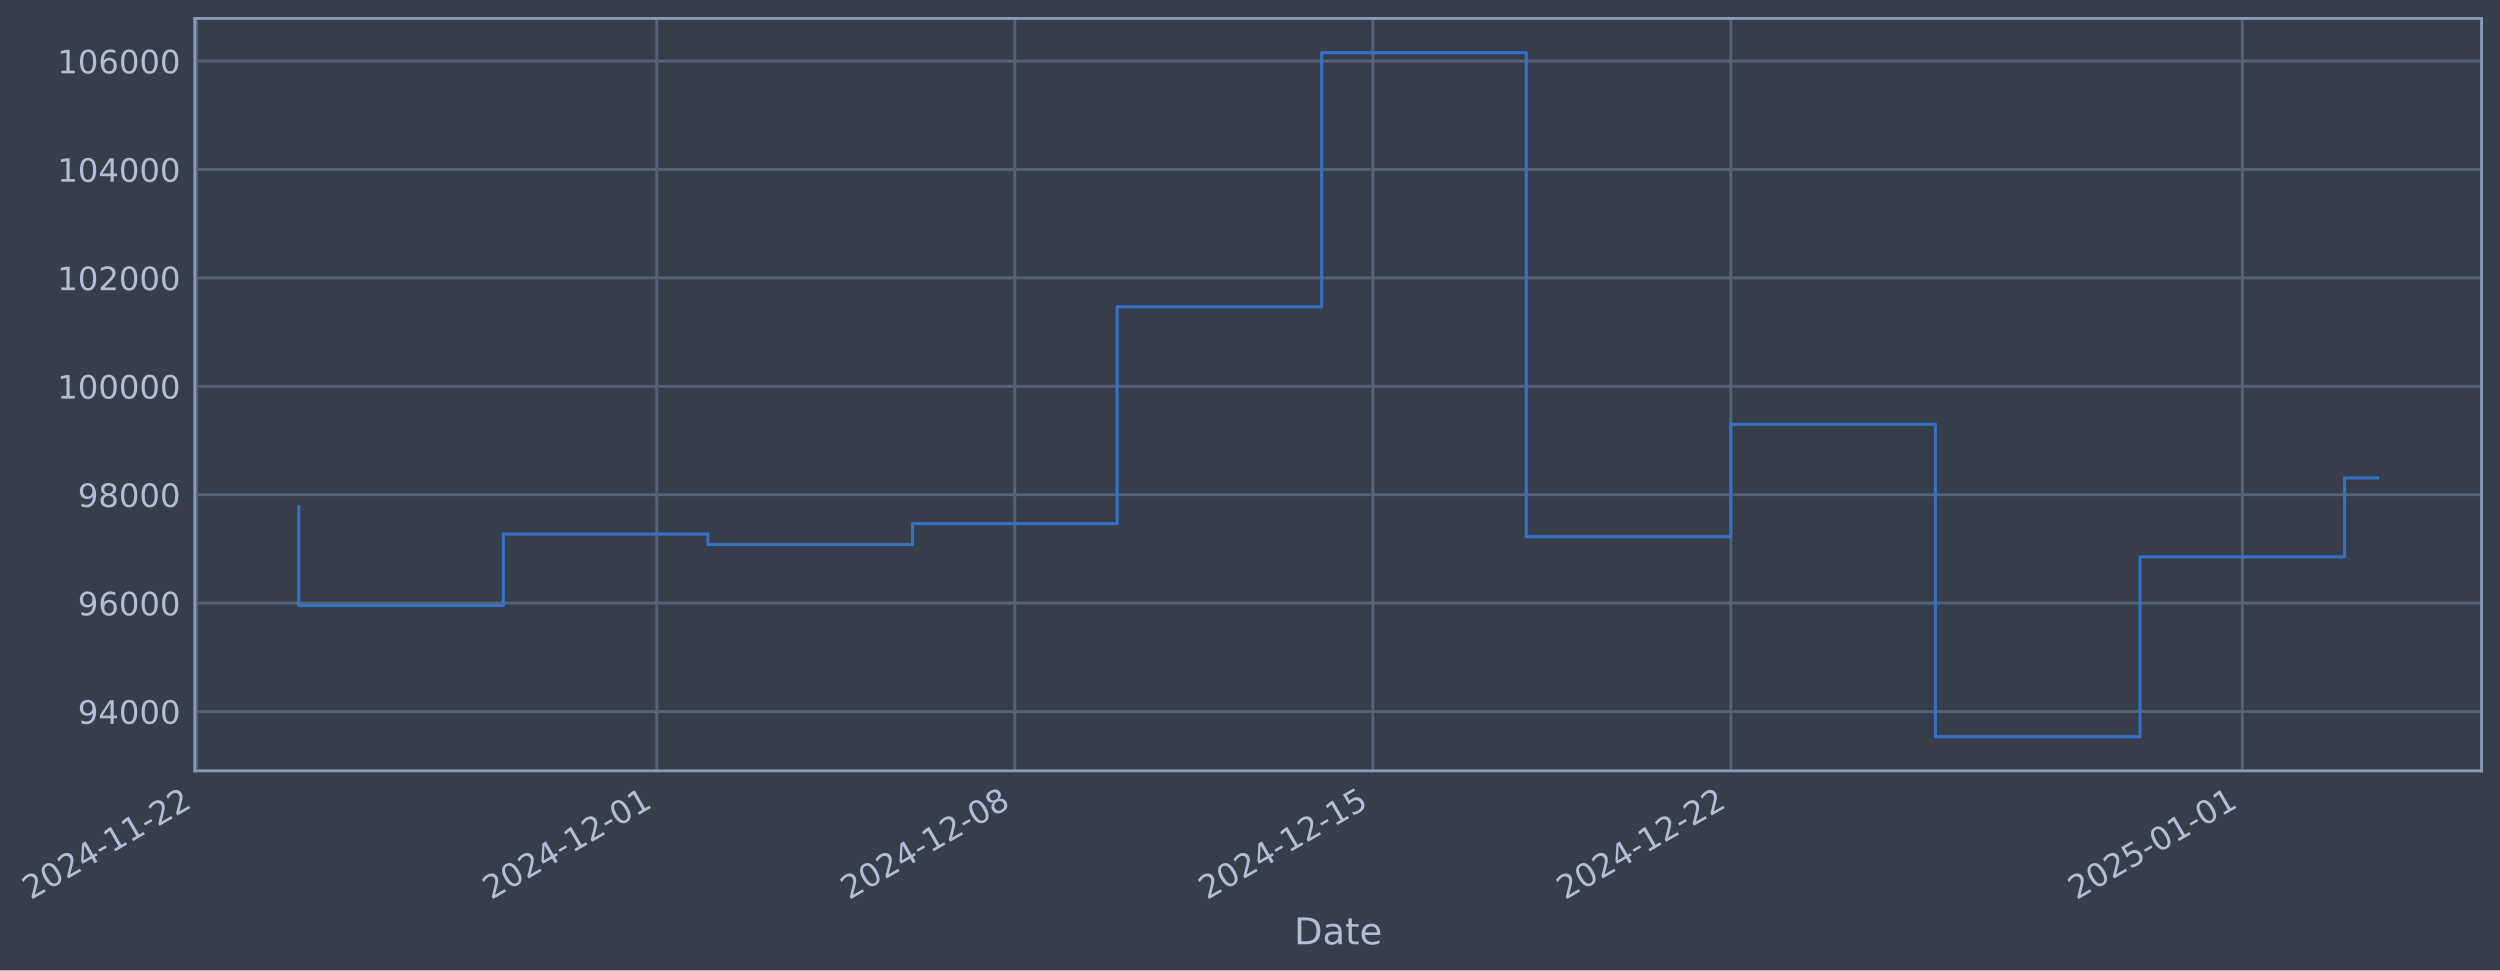
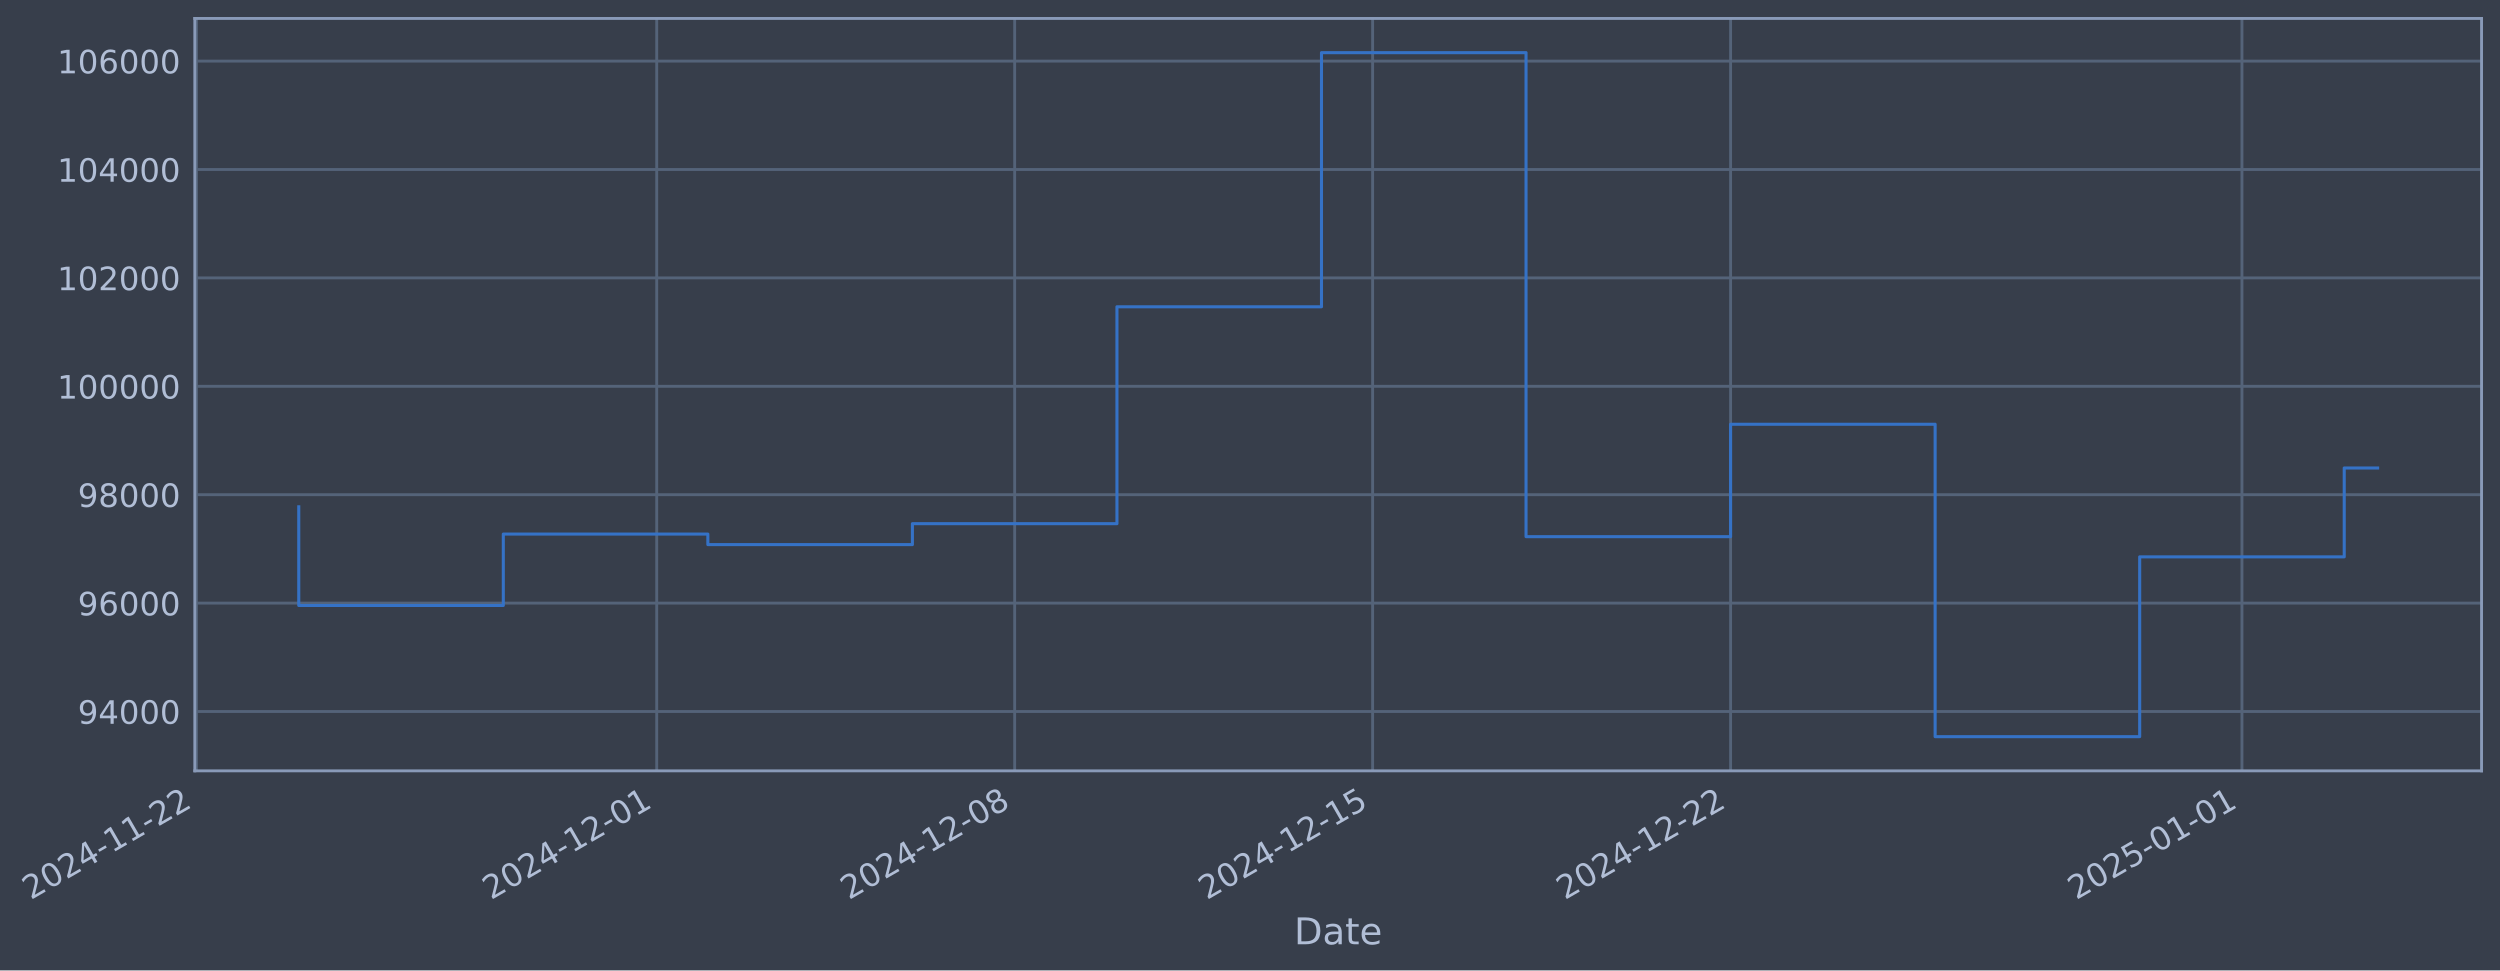
- <svg xmlns="http://www.w3.org/2000/svg" xmlns:xlink="http://www.w3.org/1999/xlink" width="976.068pt" height="378.87pt" viewBox="0 0 976.068 378.87" version="1.1">
+ <svg xmlns="http://www.w3.org/2000/svg" xmlns:xlink="http://www.w3.org/1999/xlink" width="976.061pt" height="378.87pt" viewBox="0 0 976.061 378.87" version="1.1">
  <defs>
    <style type="text/css">*{stroke-linejoin: round; stroke-linecap: butt}</style>
  </defs>
  <g id="figure_1">
    <g id="patch_1">
-       <path d="M 0 378.87  L 976.068 378.87  L 976.068 0  L 0 0  z " style="fill: #373e4b" />
+       <path d="M 0 378.87  L 976.061 378.87  L 976.061 0  L 0 0  z " style="fill: #373e4b" />
    </g>
    <g id="axes_1">
      <g id="patch_2">
-         <path d="M 76.068 300.96  L 968.868 300.96  L 968.868 7.2  L 76.068 7.2  z " style="fill: #373e4b" />
+         <path d="M 76.061 300.96  L 968.861 300.96  L 968.861 7.2  L 76.061 7.2  z " style="fill: #373e4b" />
      </g>
      <g id="matplotlib.axis_1">
        <g id="xtick_1">
          <g id="line2d_1">
-             <path d="M 76.713 300.96  L 76.713 7.2  " clip-path="url(#p8c95dd6278)" style="fill: none; stroke: #546379; stroke-width: 1.12; stroke-linecap: square" />
+             <path d="M 76.713 300.96  L 76.713 7.2  " clip-path="url(#pbc9e56a636)" style="fill: none; stroke: #546379; stroke-width: 1.12; stroke-linecap: square" />
          </g>
          <g id="line2d_2" />
          <g id="text_1">
            <g style="fill: #b1bed6" transform="translate(11.98702 351.4642) rotate(-30) scale(0.126 -0.126)">
              <defs>
                <path id="DejaVuSans-32" d="M 1228 531  L 3431 531  L 3431 0  L 469 0  L 469 531  Q 828 903 1448 1529  Q 2069 2156 2228 2338  Q 2531 2678 2651 2914  Q 2772 3150 2772 3378  Q 2772 3750 2511 3984  Q 2250 4219 1831 4219  Q 1534 4219 1204 4116  Q 875 4013 500 3803  L 500 4441  Q 881 4594 1212 4672  Q 1544 4750 1819 4750  Q 2544 4750 2975 4387  Q 3406 4025 3406 3419  Q 3406 3131 3298 2873  Q 3191 2616 2906 2266  Q 2828 2175 2409 1742  Q 1991 1309 1228 531  z " transform="scale(0.015625)" />
                <path id="DejaVuSans-30" d="M 2034 4250  Q 1547 4250 1301 3770  Q 1056 3291 1056 2328  Q 1056 1369 1301 889  Q 1547 409 2034 409  Q 2525 409 2770 889  Q 3016 1369 3016 2328  Q 3016 3291 2770 3770  Q 2525 4250 2034 4250  z M 2034 4750  Q 2819 4750 3233 4129  Q 3647 3509 3647 2328  Q 3647 1150 3233 529  Q 2819 -91 2034 -91  Q 1250 -91 836 529  Q 422 1150 422 2328  Q 422 3509 836 4129  Q 1250 4750 2034 4750  z " transform="scale(0.015625)" />
                <path id="DejaVuSans-34" d="M 2419 4116  L 825 1625  L 2419 1625  L 2419 4116  z M 2253 4666  L 3047 4666  L 3047 1625  L 3713 1625  L 3713 1100  L 3047 1100  L 3047 0  L 2419 0  L 2419 1100  L 313 1100  L 313 1709  L 2253 4666  z " transform="scale(0.015625)" />
                <path id="DejaVuSans-2d" d="M 313 2009  L 1997 2009  L 1997 1497  L 313 1497  L 313 2009  z " transform="scale(0.015625)" />
                <path id="DejaVuSans-31" d="M 794 531  L 1825 531  L 1825 4091  L 703 3866  L 703 4441  L 1819 4666  L 2450 4666  L 2450 531  L 3481 531  L 3481 0  L 794 0  L 794 531  z " transform="scale(0.015625)" />
              </defs>
              <use xlink:href="#DejaVuSans-32" />
              <use xlink:href="#DejaVuSans-30" transform="translate(63.62305 0)" />
              <use xlink:href="#DejaVuSans-32" transform="translate(127.2461 0)" />
              <use xlink:href="#DejaVuSans-34" transform="translate(190.8691 0)" />
              <use xlink:href="#DejaVuSans-2d" transform="translate(254.4922 0)" />
              <use xlink:href="#DejaVuSans-31" transform="translate(290.5762 0)" />
              <use xlink:href="#DejaVuSans-31" transform="translate(354.1992 0)" />
              <use xlink:href="#DejaVuSans-2d" transform="translate(417.8223 0)" />
              <use xlink:href="#DejaVuSans-32" transform="translate(453.9062 0)" />
              <use xlink:href="#DejaVuSans-32" transform="translate(517.5293 0)" />
            </g>
          </g>
        </g>
        <g id="xtick_2">
          <g id="line2d_3">
-             <path d="M 256.428 300.96  L 256.428 7.2  " clip-path="url(#p8c95dd6278)" style="fill: none; stroke: #546379; stroke-width: 1.12; stroke-linecap: square" />
+             <path d="M 256.398 300.96  L 256.398 7.2  " clip-path="url(#pbc9e56a636)" style="fill: none; stroke: #546379; stroke-width: 1.12; stroke-linecap: square" />
          </g>
          <g id="line2d_4" />
          <g id="text_2">
-             <g style="fill: #b1bed6" transform="translate(191.7029 351.4642) rotate(-30) scale(0.126 -0.126)">
+             <g style="fill: #b1bed6" transform="translate(191.6721 351.4642) rotate(-30) scale(0.126 -0.126)">
              <use xlink:href="#DejaVuSans-32" />
              <use xlink:href="#DejaVuSans-30" transform="translate(63.62305 0)" />
              <use xlink:href="#DejaVuSans-32" transform="translate(127.2461 0)" />
              <use xlink:href="#DejaVuSans-34" transform="translate(190.8691 0)" />
              <use xlink:href="#DejaVuSans-2d" transform="translate(254.4922 0)" />
              <use xlink:href="#DejaVuSans-31" transform="translate(290.5762 0)" />
              <use xlink:href="#DejaVuSans-32" transform="translate(354.1992 0)" />
              <use xlink:href="#DejaVuSans-2d" transform="translate(417.8223 0)" />
              <use xlink:href="#DejaVuSans-30" transform="translate(453.9062 0)" />
              <use xlink:href="#DejaVuSans-31" transform="translate(517.5293 0)" />
            </g>
          </g>
        </g>
        <g id="xtick_3">
          <g id="line2d_5">
-             <path d="M 396.207 300.96  L 396.207 7.2  " clip-path="url(#p8c95dd6278)" style="fill: none; stroke: #546379; stroke-width: 1.12; stroke-linecap: square" />
+             <path d="M 396.153 300.96  L 396.153 7.2  " clip-path="url(#pbc9e56a636)" style="fill: none; stroke: #546379; stroke-width: 1.12; stroke-linecap: square" />
          </g>
          <g id="line2d_6" />
          <g id="text_3">
-             <g style="fill: #b1bed6" transform="translate(331.4818 351.4642) rotate(-30) scale(0.126 -0.126)">
+             <g style="fill: #b1bed6" transform="translate(331.4272 351.4642) rotate(-30) scale(0.126 -0.126)">
              <defs>
                <path id="DejaVuSans-38" d="M 2034 2216  Q 1584 2216 1326 1975  Q 1069 1734 1069 1313  Q 1069 891 1326 650  Q 1584 409 2034 409  Q 2484 409 2743 651  Q 3003 894 3003 1313  Q 3003 1734 2745 1975  Q 2488 2216 2034 2216  z M 1403 2484  Q 997 2584 770 2862  Q 544 3141 544 3541  Q 544 4100 942 4425  Q 1341 4750 2034 4750  Q 2731 4750 3128 4425  Q 3525 4100 3525 3541  Q 3525 3141 3298 2862  Q 3072 2584 2669 2484  Q 3125 2378 3379 2068  Q 3634 1759 3634 1313  Q 3634 634 3220 271  Q 2806 -91 2034 -91  Q 1263 -91 848 271  Q 434 634 434 1313  Q 434 1759 690 2068  Q 947 2378 1403 2484  z M 1172 3481  Q 1172 3119 1398 2916  Q 1625 2713 2034 2713  Q 2441 2713 2670 2916  Q 2900 3119 2900 3481  Q 2900 3844 2670 4047  Q 2441 4250 2034 4250  Q 1625 4250 1398 4047  Q 1172 3844 1172 3481  z " transform="scale(0.015625)" />
              </defs>
              <use xlink:href="#DejaVuSans-32" />
              <use xlink:href="#DejaVuSans-30" transform="translate(63.62305 0)" />
              <use xlink:href="#DejaVuSans-32" transform="translate(127.2461 0)" />
              <use xlink:href="#DejaVuSans-34" transform="translate(190.8691 0)" />
              <use xlink:href="#DejaVuSans-2d" transform="translate(254.4922 0)" />
              <use xlink:href="#DejaVuSans-31" transform="translate(290.5762 0)" />
              <use xlink:href="#DejaVuSans-32" transform="translate(354.1992 0)" />
              <use xlink:href="#DejaVuSans-2d" transform="translate(417.8223 0)" />
              <use xlink:href="#DejaVuSans-30" transform="translate(453.9062 0)" />
              <use xlink:href="#DejaVuSans-38" transform="translate(517.5293 0)" />
            </g>
          </g>
        </g>
        <g id="xtick_4">
          <g id="line2d_7">
-             <path d="M 535.986 300.96  L 535.986 7.2  " clip-path="url(#p8c95dd6278)" style="fill: none; stroke: #546379; stroke-width: 1.12; stroke-linecap: square" />
+             <path d="M 535.908 300.96  L 535.908 7.2  " clip-path="url(#pbc9e56a636)" style="fill: none; stroke: #546379; stroke-width: 1.12; stroke-linecap: square" />
          </g>
          <g id="line2d_8" />
          <g id="text_4">
-             <g style="fill: #b1bed6" transform="translate(471.2608 351.4642) rotate(-30) scale(0.126 -0.126)">
+             <g style="fill: #b1bed6" transform="translate(471.1823 351.4642) rotate(-30) scale(0.126 -0.126)">
              <defs>
                <path id="DejaVuSans-35" d="M 691 4666  L 3169 4666  L 3169 4134  L 1269 4134  L 1269 2991  Q 1406 3038 1543 3061  Q 1681 3084 1819 3084  Q 2600 3084 3056 2656  Q 3513 2228 3513 1497  Q 3513 744 3044 326  Q 2575 -91 1722 -91  Q 1428 -91 1123 -41  Q 819 9 494 109  L 494 744  Q 775 591 1075 516  Q 1375 441 1709 441  Q 2250 441 2565 725  Q 2881 1009 2881 1497  Q 2881 1984 2565 2268  Q 2250 2553 1709 2553  Q 1456 2553 1204 2497  Q 953 2441 691 2322  L 691 4666  z " transform="scale(0.015625)" />
              </defs>
              <use xlink:href="#DejaVuSans-32" />
              <use xlink:href="#DejaVuSans-30" transform="translate(63.62305 0)" />
              <use xlink:href="#DejaVuSans-32" transform="translate(127.2461 0)" />
              <use xlink:href="#DejaVuSans-34" transform="translate(190.8691 0)" />
              <use xlink:href="#DejaVuSans-2d" transform="translate(254.4922 0)" />
              <use xlink:href="#DejaVuSans-31" transform="translate(290.5762 0)" />
              <use xlink:href="#DejaVuSans-32" transform="translate(354.1992 0)" />
              <use xlink:href="#DejaVuSans-2d" transform="translate(417.8223 0)" />
              <use xlink:href="#DejaVuSans-31" transform="translate(453.9062 0)" />
              <use xlink:href="#DejaVuSans-35" transform="translate(517.5293 0)" />
            </g>
          </g>
        </g>
        <g id="xtick_5">
          <g id="line2d_9">
-             <path d="M 675.765 300.96  L 675.765 7.2  " clip-path="url(#p8c95dd6278)" style="fill: none; stroke: #546379; stroke-width: 1.12; stroke-linecap: square" />
+             <path d="M 675.663 300.96  L 675.663 7.2  " clip-path="url(#pbc9e56a636)" style="fill: none; stroke: #546379; stroke-width: 1.12; stroke-linecap: square" />
          </g>
          <g id="line2d_10" />
          <g id="text_5">
-             <g style="fill: #b1bed6" transform="translate(611.0398 351.4642) rotate(-30) scale(0.126 -0.126)">
+             <g style="fill: #b1bed6" transform="translate(610.9373 351.4642) rotate(-30) scale(0.126 -0.126)">
              <use xlink:href="#DejaVuSans-32" />
              <use xlink:href="#DejaVuSans-30" transform="translate(63.62305 0)" />
              <use xlink:href="#DejaVuSans-32" transform="translate(127.2461 0)" />
              <use xlink:href="#DejaVuSans-34" transform="translate(190.8691 0)" />
              <use xlink:href="#DejaVuSans-2d" transform="translate(254.4922 0)" />
              <use xlink:href="#DejaVuSans-31" transform="translate(290.5762 0)" />
              <use xlink:href="#DejaVuSans-32" transform="translate(354.1992 0)" />
              <use xlink:href="#DejaVuSans-2d" transform="translate(417.8223 0)" />
              <use xlink:href="#DejaVuSans-32" transform="translate(453.9062 0)" />
              <use xlink:href="#DejaVuSans-32" transform="translate(517.5293 0)" />
            </g>
          </g>
        </g>
        <g id="xtick_6">
          <g id="line2d_11">
-             <path d="M 875.45 300.96  L 875.45 7.2  " clip-path="url(#p8c95dd6278)" style="fill: none; stroke: #546379; stroke-width: 1.12; stroke-linecap: square" />
+             <path d="M 875.313 300.96  L 875.313 7.2  " clip-path="url(#pbc9e56a636)" style="fill: none; stroke: #546379; stroke-width: 1.12; stroke-linecap: square" />
          </g>
          <g id="line2d_12" />
          <g id="text_6">
-             <g style="fill: #b1bed6" transform="translate(810.7241 351.4642) rotate(-30) scale(0.126 -0.126)">
+             <g style="fill: #b1bed6" transform="translate(810.5874 351.4642) rotate(-30) scale(0.126 -0.126)">
              <use xlink:href="#DejaVuSans-32" />
              <use xlink:href="#DejaVuSans-30" transform="translate(63.62305 0)" />
              <use xlink:href="#DejaVuSans-32" transform="translate(127.2461 0)" />
              <use xlink:href="#DejaVuSans-35" transform="translate(190.8691 0)" />
              <use xlink:href="#DejaVuSans-2d" transform="translate(254.4922 0)" />
              <use xlink:href="#DejaVuSans-30" transform="translate(290.5762 0)" />
              <use xlink:href="#DejaVuSans-31" transform="translate(354.1992 0)" />
              <use xlink:href="#DejaVuSans-2d" transform="translate(417.8223 0)" />
              <use xlink:href="#DejaVuSans-30" transform="translate(453.9062 0)" />
              <use xlink:href="#DejaVuSans-31" transform="translate(517.5293 0)" />
            </g>
          </g>
        </g>
        <g id="text_7">
-           <g style="fill: #b1bed6" transform="translate(505.2584 368.6753) scale(0.144 -0.144)">
+           <g style="fill: #b1bed6" transform="translate(505.2516 368.6753) scale(0.144 -0.144)">
            <defs>
              <path id="DejaVuSans-44" d="M 1259 4147  L 1259 519  L 2022 519  Q 2988 519 3436 956  Q 3884 1394 3884 2338  Q 3884 3275 3436 3711  Q 2988 4147 2022 4147  L 1259 4147  z M 628 4666  L 1925 4666  Q 3281 4666 3915 4102  Q 4550 3538 4550 2338  Q 4550 1131 3912 565  Q 3275 0 1925 0  L 628 0  L 628 4666  z " transform="scale(0.015625)" />
              <path id="DejaVuSans-61" d="M 2194 1759  Q 1497 1759 1228 1600  Q 959 1441 959 1056  Q 959 750 1161 570  Q 1363 391 1709 391  Q 2188 391 2477 730  Q 2766 1069 2766 1631  L 2766 1759  L 2194 1759  z M 3341 1997  L 3341 0  L 2766 0  L 2766 531  Q 2569 213 2275 61  Q 1981 -91 1556 -91  Q 1019 -91 701 211  Q 384 513 384 1019  Q 384 1609 779 1909  Q 1175 2209 1959 2209  L 2766 2209  L 2766 2266  Q 2766 2663 2505 2880  Q 2244 3097 1772 3097  Q 1472 3097 1187 3025  Q 903 2953 641 2809  L 641 3341  Q 956 3463 1253 3523  Q 1550 3584 1831 3584  Q 2591 3584 2966 3190  Q 3341 2797 3341 1997  z " transform="scale(0.015625)" />
              <path id="DejaVuSans-74" d="M 1172 4494  L 1172 3500  L 2356 3500  L 2356 3053  L 1172 3053  L 1172 1153  Q 1172 725 1289 603  Q 1406 481 1766 481  L 2356 481  L 2356 0  L 1766 0  Q 1100 0 847 248  Q 594 497 594 1153  L 594 3053  L 172 3053  L 172 3500  L 594 3500  L 594 4494  L 1172 4494  z " transform="scale(0.015625)" />
              <path id="DejaVuSans-65" d="M 3597 1894  L 3597 1613  L 953 1613  Q 991 1019 1311 708  Q 1631 397 2203 397  Q 2534 397 2845 478  Q 3156 559 3463 722  L 3463 178  Q 3153 47 2828 -22  Q 2503 -91 2169 -91  Q 1331 -91 842 396  Q 353 884 353 1716  Q 353 2575 817 3079  Q 1281 3584 2069 3584  Q 2775 3584 3186 3129  Q 3597 2675 3597 1894  z M 3022 2063  Q 3016 2534 2758 2815  Q 2500 3097 2075 3097  Q 1594 3097 1305 2825  Q 1016 2553 972 2059  L 3022 2063  z " transform="scale(0.015625)" />
            </defs>
            <use xlink:href="#DejaVuSans-44" />
            <use xlink:href="#DejaVuSans-61" transform="translate(77.00195 0)" />
            <use xlink:href="#DejaVuSans-74" transform="translate(138.2812 0)" />
            <use xlink:href="#DejaVuSans-65" transform="translate(177.4902 0)" />
          </g>
        </g>
      </g>
      <g id="matplotlib.axis_2">
        <g id="ytick_1">
          <g id="line2d_13">
-             <path d="M 76.068 277.797  L 968.868 277.797  " clip-path="url(#p8c95dd6278)" style="fill: none; stroke: #546379; stroke-width: 1.12; stroke-linecap: square" />
+             <path d="M 76.061 277.797  L 968.861 277.797  " clip-path="url(#pbc9e56a636)" style="fill: none; stroke: #546379; stroke-width: 1.12; stroke-linecap: square" />
          </g>
          <g id="line2d_14" />
          <g id="text_8">
-             <g style="fill: #b1bed6" transform="translate(30.38381 282.5841) scale(0.126 -0.126)">
+             <g style="fill: #b1bed6" transform="translate(30.37698 282.5841) scale(0.126 -0.126)">
              <defs>
                <path id="DejaVuSans-39" d="M 703 97  L 703 672  Q 941 559 1184 500  Q 1428 441 1663 441  Q 2288 441 2617 861  Q 2947 1281 2994 2138  Q 2813 1869 2534 1725  Q 2256 1581 1919 1581  Q 1219 1581 811 2004  Q 403 2428 403 3163  Q 403 3881 828 4315  Q 1253 4750 1959 4750  Q 2769 4750 3195 4129  Q 3622 3509 3622 2328  Q 3622 1225 3098 567  Q 2575 -91 1691 -91  Q 1453 -91 1209 -44  Q 966 3 703 97  z M 1959 2075  Q 2384 2075 2632 2365  Q 2881 2656 2881 3163  Q 2881 3666 2632 3958  Q 2384 4250 1959 4250  Q 1534 4250 1286 3958  Q 1038 3666 1038 3163  Q 1038 2656 1286 2365  Q 1534 2075 1959 2075  z " transform="scale(0.015625)" />
              </defs>
              <use xlink:href="#DejaVuSans-39" />
              <use xlink:href="#DejaVuSans-34" transform="translate(63.62305 0)" />
              <use xlink:href="#DejaVuSans-30" transform="translate(127.2461 0)" />
              <use xlink:href="#DejaVuSans-30" transform="translate(190.8691 0)" />
              <use xlink:href="#DejaVuSans-30" transform="translate(254.4922 0)" />
            </g>
          </g>
        </g>
        <g id="ytick_2">
          <g id="line2d_15">
-             <path d="M 76.068 235.473  L 968.868 235.473  " clip-path="url(#p8c95dd6278)" style="fill: none; stroke: #546379; stroke-width: 1.12; stroke-linecap: square" />
+             <path d="M 76.061 235.473  L 968.861 235.473  " clip-path="url(#pbc9e56a636)" style="fill: none; stroke: #546379; stroke-width: 1.12; stroke-linecap: square" />
          </g>
          <g id="line2d_16" />
          <g id="text_9">
-             <g style="fill: #b1bed6" transform="translate(30.38381 240.2602) scale(0.126 -0.126)">
+             <g style="fill: #b1bed6" transform="translate(30.37698 240.2602) scale(0.126 -0.126)">
              <defs>
                <path id="DejaVuSans-36" d="M 2113 2584  Q 1688 2584 1439 2293  Q 1191 2003 1191 1497  Q 1191 994 1439 701  Q 1688 409 2113 409  Q 2538 409 2786 701  Q 3034 994 3034 1497  Q 3034 2003 2786 2293  Q 2538 2584 2113 2584  z M 3366 4563  L 3366 3988  Q 3128 4100 2886 4159  Q 2644 4219 2406 4219  Q 1781 4219 1451 3797  Q 1122 3375 1075 2522  Q 1259 2794 1537 2939  Q 1816 3084 2150 3084  Q 2853 3084 3261 2657  Q 3669 2231 3669 1497  Q 3669 778 3244 343  Q 2819 -91 2113 -91  Q 1303 -91 875 529  Q 447 1150 447 2328  Q 447 3434 972 4092  Q 1497 4750 2381 4750  Q 2619 4750 2861 4703  Q 3103 4656 3366 4563  z " transform="scale(0.015625)" />
              </defs>
              <use xlink:href="#DejaVuSans-39" />
              <use xlink:href="#DejaVuSans-36" transform="translate(63.62305 0)" />
              <use xlink:href="#DejaVuSans-30" transform="translate(127.2461 0)" />
              <use xlink:href="#DejaVuSans-30" transform="translate(190.8691 0)" />
              <use xlink:href="#DejaVuSans-30" transform="translate(254.4922 0)" />
            </g>
          </g>
        </g>
        <g id="ytick_3">
          <g id="line2d_17">
-             <path d="M 76.068 193.149  L 968.868 193.149  " clip-path="url(#p8c95dd6278)" style="fill: none; stroke: #546379; stroke-width: 1.12; stroke-linecap: square" />
+             <path d="M 76.061 193.149  L 968.861 193.149  " clip-path="url(#pbc9e56a636)" style="fill: none; stroke: #546379; stroke-width: 1.12; stroke-linecap: square" />
          </g>
          <g id="line2d_18" />
          <g id="text_10">
-             <g style="fill: #b1bed6" transform="translate(30.38381 197.9364) scale(0.126 -0.126)">
+             <g style="fill: #b1bed6" transform="translate(30.37698 197.9364) scale(0.126 -0.126)">
              <use xlink:href="#DejaVuSans-39" />
              <use xlink:href="#DejaVuSans-38" transform="translate(63.62305 0)" />
              <use xlink:href="#DejaVuSans-30" transform="translate(127.2461 0)" />
              <use xlink:href="#DejaVuSans-30" transform="translate(190.8691 0)" />
              <use xlink:href="#DejaVuSans-30" transform="translate(254.4922 0)" />
            </g>
          </g>
        </g>
        <g id="ytick_4">
          <g id="line2d_19">
-             <path d="M 76.068 150.826  L 968.868 150.826  " clip-path="url(#p8c95dd6278)" style="fill: none; stroke: #546379; stroke-width: 1.12; stroke-linecap: square" />
+             <path d="M 76.061 150.826  L 968.861 150.826  " clip-path="url(#pbc9e56a636)" style="fill: none; stroke: #546379; stroke-width: 1.12; stroke-linecap: square" />
          </g>
          <g id="line2d_20" />
          <g id="text_11">
-             <g style="fill: #b1bed6" transform="translate(22.36706 155.6126) scale(0.126 -0.126)">
+             <g style="fill: #b1bed6" transform="translate(22.36023 155.6126) scale(0.126 -0.126)">
              <use xlink:href="#DejaVuSans-31" />
              <use xlink:href="#DejaVuSans-30" transform="translate(63.62305 0)" />
              <use xlink:href="#DejaVuSans-30" transform="translate(127.2461 0)" />
              <use xlink:href="#DejaVuSans-30" transform="translate(190.8691 0)" />
              <use xlink:href="#DejaVuSans-30" transform="translate(254.4922 0)" />
              <use xlink:href="#DejaVuSans-30" transform="translate(318.1152 0)" />
            </g>
          </g>
        </g>
        <g id="ytick_5">
          <g id="line2d_21">
-             <path d="M 76.068 108.502  L 968.868 108.502  " clip-path="url(#p8c95dd6278)" style="fill: none; stroke: #546379; stroke-width: 1.12; stroke-linecap: square" />
+             <path d="M 76.061 108.502  L 968.861 108.502  " clip-path="url(#pbc9e56a636)" style="fill: none; stroke: #546379; stroke-width: 1.12; stroke-linecap: square" />
          </g>
          <g id="line2d_22" />
          <g id="text_12">
-             <g style="fill: #b1bed6" transform="translate(22.36706 113.2888) scale(0.126 -0.126)">
+             <g style="fill: #b1bed6" transform="translate(22.36023 113.2888) scale(0.126 -0.126)">
              <use xlink:href="#DejaVuSans-31" />
              <use xlink:href="#DejaVuSans-30" transform="translate(63.62305 0)" />
              <use xlink:href="#DejaVuSans-32" transform="translate(127.2461 0)" />
              <use xlink:href="#DejaVuSans-30" transform="translate(190.8691 0)" />
              <use xlink:href="#DejaVuSans-30" transform="translate(254.4922 0)" />
              <use xlink:href="#DejaVuSans-30" transform="translate(318.1152 0)" />
            </g>
          </g>
        </g>
        <g id="ytick_6">
          <g id="line2d_23">
-             <path d="M 76.068 66.178  L 968.868 66.178  " clip-path="url(#p8c95dd6278)" style="fill: none; stroke: #546379; stroke-width: 1.12; stroke-linecap: square" />
+             <path d="M 76.061 66.178  L 968.861 66.178  " clip-path="url(#pbc9e56a636)" style="fill: none; stroke: #546379; stroke-width: 1.12; stroke-linecap: square" />
          </g>
          <g id="line2d_24" />
          <g id="text_13">
-             <g style="fill: #b1bed6" transform="translate(22.36706 70.96502) scale(0.126 -0.126)">
+             <g style="fill: #b1bed6" transform="translate(22.36023 70.96502) scale(0.126 -0.126)">
              <use xlink:href="#DejaVuSans-31" />
              <use xlink:href="#DejaVuSans-30" transform="translate(63.62305 0)" />
              <use xlink:href="#DejaVuSans-34" transform="translate(127.2461 0)" />
              <use xlink:href="#DejaVuSans-30" transform="translate(190.8691 0)" />
              <use xlink:href="#DejaVuSans-30" transform="translate(254.4922 0)" />
              <use xlink:href="#DejaVuSans-30" transform="translate(318.1152 0)" />
            </g>
          </g>
        </g>
        <g id="ytick_7">
          <g id="line2d_25">
-             <path d="M 76.068 23.854  L 968.868 23.854  " clip-path="url(#p8c95dd6278)" style="fill: none; stroke: #546379; stroke-width: 1.12; stroke-linecap: square" />
+             <path d="M 76.061 23.854  L 968.861 23.854  " clip-path="url(#pbc9e56a636)" style="fill: none; stroke: #546379; stroke-width: 1.12; stroke-linecap: square" />
          </g>
          <g id="line2d_26" />
          <g id="text_14">
-             <g style="fill: #b1bed6" transform="translate(22.36706 28.64121) scale(0.126 -0.126)">
+             <g style="fill: #b1bed6" transform="translate(22.36023 28.64121) scale(0.126 -0.126)">
              <use xlink:href="#DejaVuSans-31" />
              <use xlink:href="#DejaVuSans-30" transform="translate(63.62305 0)" />
              <use xlink:href="#DejaVuSans-36" transform="translate(127.2461 0)" />
              <use xlink:href="#DejaVuSans-30" transform="translate(190.8691 0)" />
              <use xlink:href="#DejaVuSans-30" transform="translate(254.4922 0)" />
              <use xlink:href="#DejaVuSans-30" transform="translate(318.1152 0)" />
            </g>
          </g>
        </g>
      </g>
      <g id="line2d_27">
-         <path d="M 116.649 197.87  L 116.649 236.383  L 196.523 236.383  L 196.523 208.521  L 276.397 208.521  L 276.397 212.628  L 356.271 212.628  L 356.271 204.459  L 436.144 204.459  L 436.144 119.77  L 516.018 119.77  L 516.018 20.553  L 595.892 20.553  L 595.892 209.517  L 675.765 209.517  L 675.765 165.636  L 755.639 165.636  L 755.639 287.607  L 835.513 287.607  L 835.513 217.409  L 915.386 217.409  L 915.386 186.595  L 928.286 186.595  " clip-path="url(#p8c95dd6278)" style="fill: none; stroke: #3572c6; stroke-width: 1.2; stroke-linecap: square" />
+         <path d="M 116.643 197.87  L 116.643 236.383  L 196.503 236.383  L 196.503 208.521  L 276.363 208.521  L 276.363 212.628  L 356.223 212.628  L 356.223 204.459  L 436.083 204.459  L 436.083 119.77  L 515.943 119.77  L 515.943 20.553  L 595.803 20.553  L 595.803 209.517  L 675.663 209.517  L 675.663 165.636  L 755.523 165.636  L 755.523 287.607  L 835.383 287.607  L 835.383 217.409  L 915.243 217.409  L 915.243 182.719  L 928.279 182.719  " clip-path="url(#pbc9e56a636)" style="fill: none; stroke: #3572c6; stroke-width: 1.2; stroke-linecap: square" />
      </g>
      <g id="patch_3">
-         <path d="M 76.068 300.96  L 76.068 7.2  " style="fill: none; stroke: #899ab8; stroke-width: 1.12; stroke-linejoin: miter; stroke-linecap: square" />
+         <path d="M 76.061 300.96  L 76.061 7.2  " style="fill: none; stroke: #899ab8; stroke-width: 1.12; stroke-linejoin: miter; stroke-linecap: square" />
      </g>
      <g id="patch_4">
-         <path d="M 968.868 300.96  L 968.868 7.2  " style="fill: none; stroke: #899ab8; stroke-width: 1.12; stroke-linejoin: miter; stroke-linecap: square" />
+         <path d="M 968.861 300.96  L 968.861 7.2  " style="fill: none; stroke: #899ab8; stroke-width: 1.12; stroke-linejoin: miter; stroke-linecap: square" />
      </g>
      <g id="patch_5">
-         <path d="M 76.068 300.96  L 968.868 300.96  " style="fill: none; stroke: #899ab8; stroke-width: 1.12; stroke-linejoin: miter; stroke-linecap: square" />
+         <path d="M 76.061 300.96  L 968.861 300.96  " style="fill: none; stroke: #899ab8; stroke-width: 1.12; stroke-linejoin: miter; stroke-linecap: square" />
      </g>
      <g id="patch_6">
-         <path d="M 76.068 7.2  L 968.868 7.2  " style="fill: none; stroke: #899ab8; stroke-width: 1.12; stroke-linejoin: miter; stroke-linecap: square" />
+         <path d="M 76.061 7.2  L 968.861 7.2  " style="fill: none; stroke: #899ab8; stroke-width: 1.12; stroke-linejoin: miter; stroke-linecap: square" />
      </g>
    </g>
  </g>
  <defs>
-     <clipPath id="p8c95dd6278">
-       <rect x="76.068" y="7.2" width="892.8" height="293.76" />
+     <clipPath id="pbc9e56a636">
+       <rect x="76.061" y="7.2" width="892.8" height="293.76" />
    </clipPath>
  </defs>
</svg>
